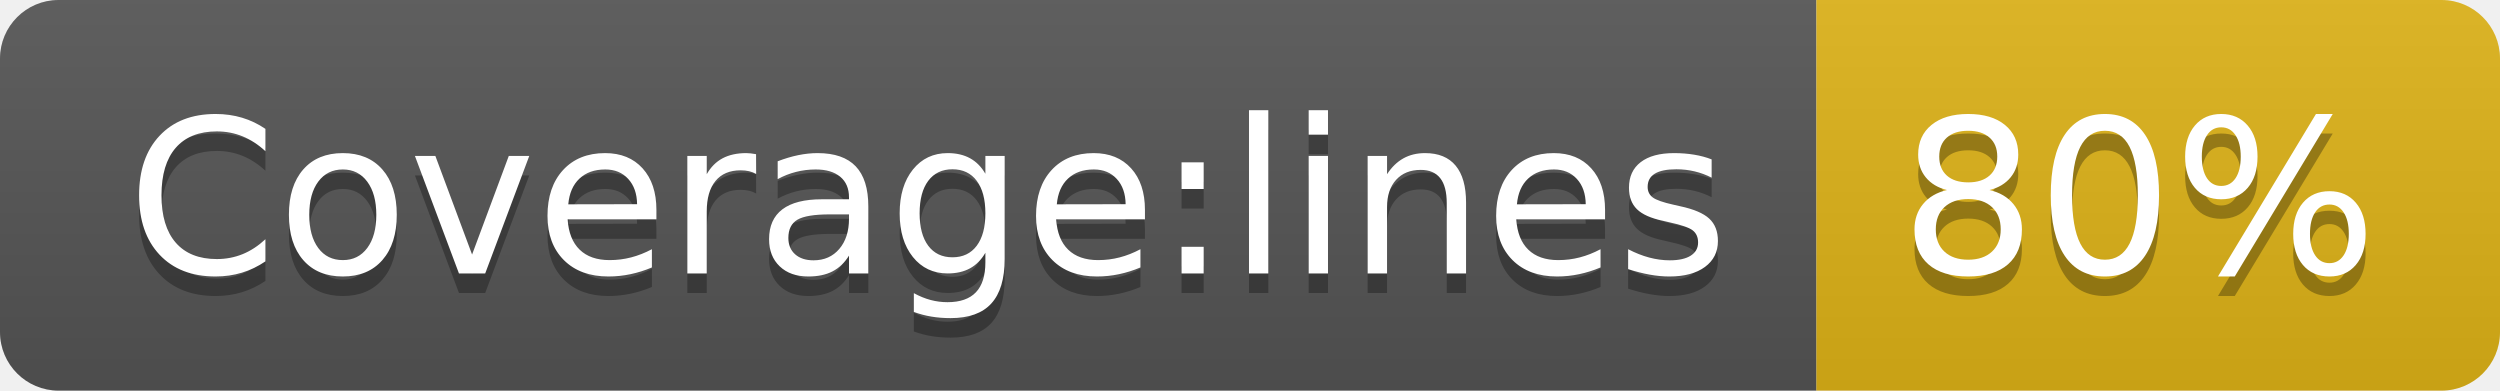
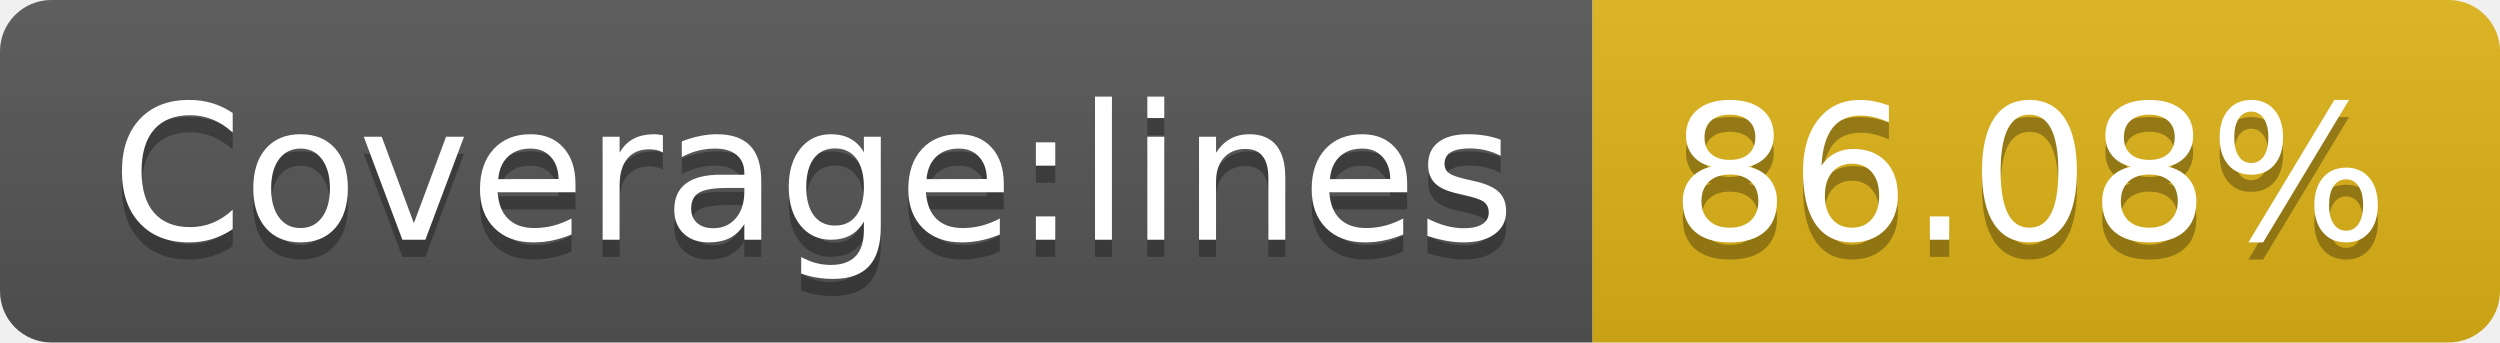
- <svg xmlns="http://www.w3.org/2000/svg" width="128" height="20">
+ <svg xmlns="http://www.w3.org/2000/svg" width="146" height="20">
  <linearGradient id="b" x2="0" y2="100%">
    <stop offset="0" stop-color="#bbb" stop-opacity=".1" />
    <stop offset="1" stop-opacity=".1" />
  </linearGradient>
  <clipPath id="a">
-     <rect width="128" height="20" rx="3" fill="#fff" />
+     <rect width="146" height="20" rx="3" fill="#fff" />
  </clipPath>
  <g clip-path="url(#a)">
    <path fill="#555" d="M0 0h93v20H0z" />
-     <path fill="#dfb317" d="M93 0h35v20H93z" />
-     <path fill="url(#b)" d="M0 0h128v20H0z" />
+     <path fill="#dfb317" d="M93 0h53v20H93z" />
+     <path fill="url(#b)" d="M0 0h146v20H0z" />
  </g>
  <g fill="#fff" text-anchor="middle" font-family="DejaVu Sans,Verdana,Geneva,sans-serif" font-size="110">
    <text x="475" y="150" fill="#010101" fill-opacity=".3" transform="scale(.1)" textLength="830">Coverage:lines</text>
    <text x="475" y="140" transform="scale(.1)" textLength="830">Coverage:lines</text>
-     <text x="1095" y="150" fill="#010101" fill-opacity=".3" transform="scale(.1)" textLength="250">80%</text>
-     <text x="1095" y="140" transform="scale(.1)" textLength="250">80%</text>
+     <text x="1185" y="150" fill="#010101" fill-opacity=".3" transform="scale(.1)" textLength="430">86.08%</text>
+     <text x="1185" y="140" transform="scale(.1)" textLength="430">86.08%</text>
  </g>
</svg>
